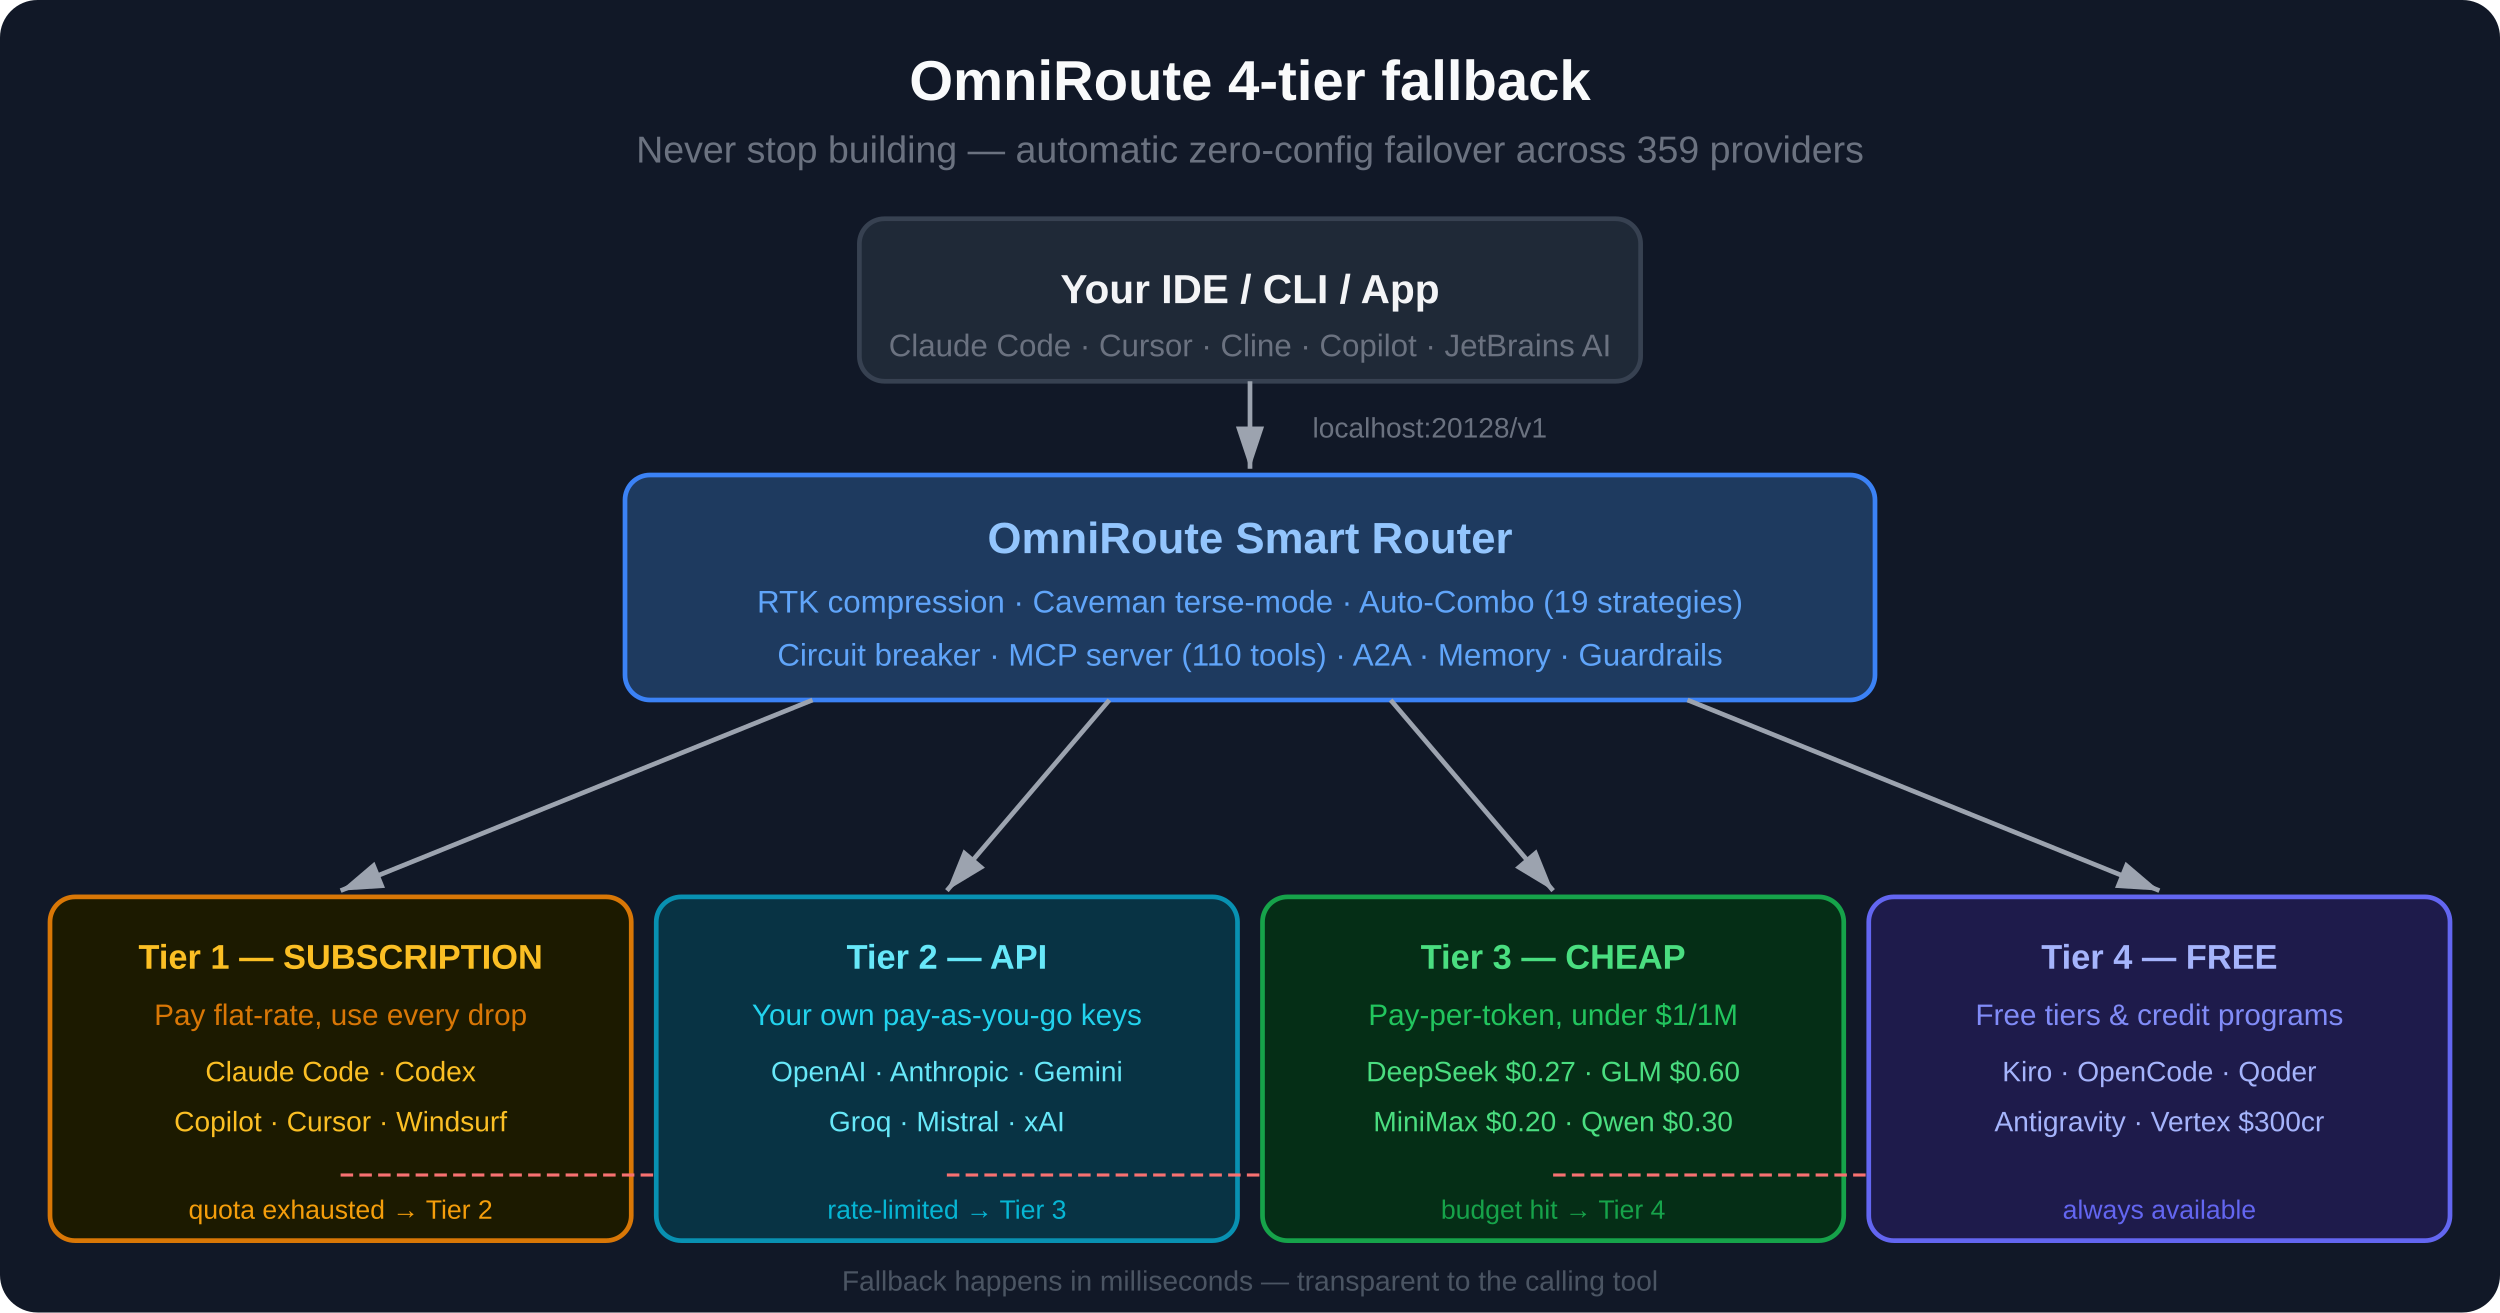
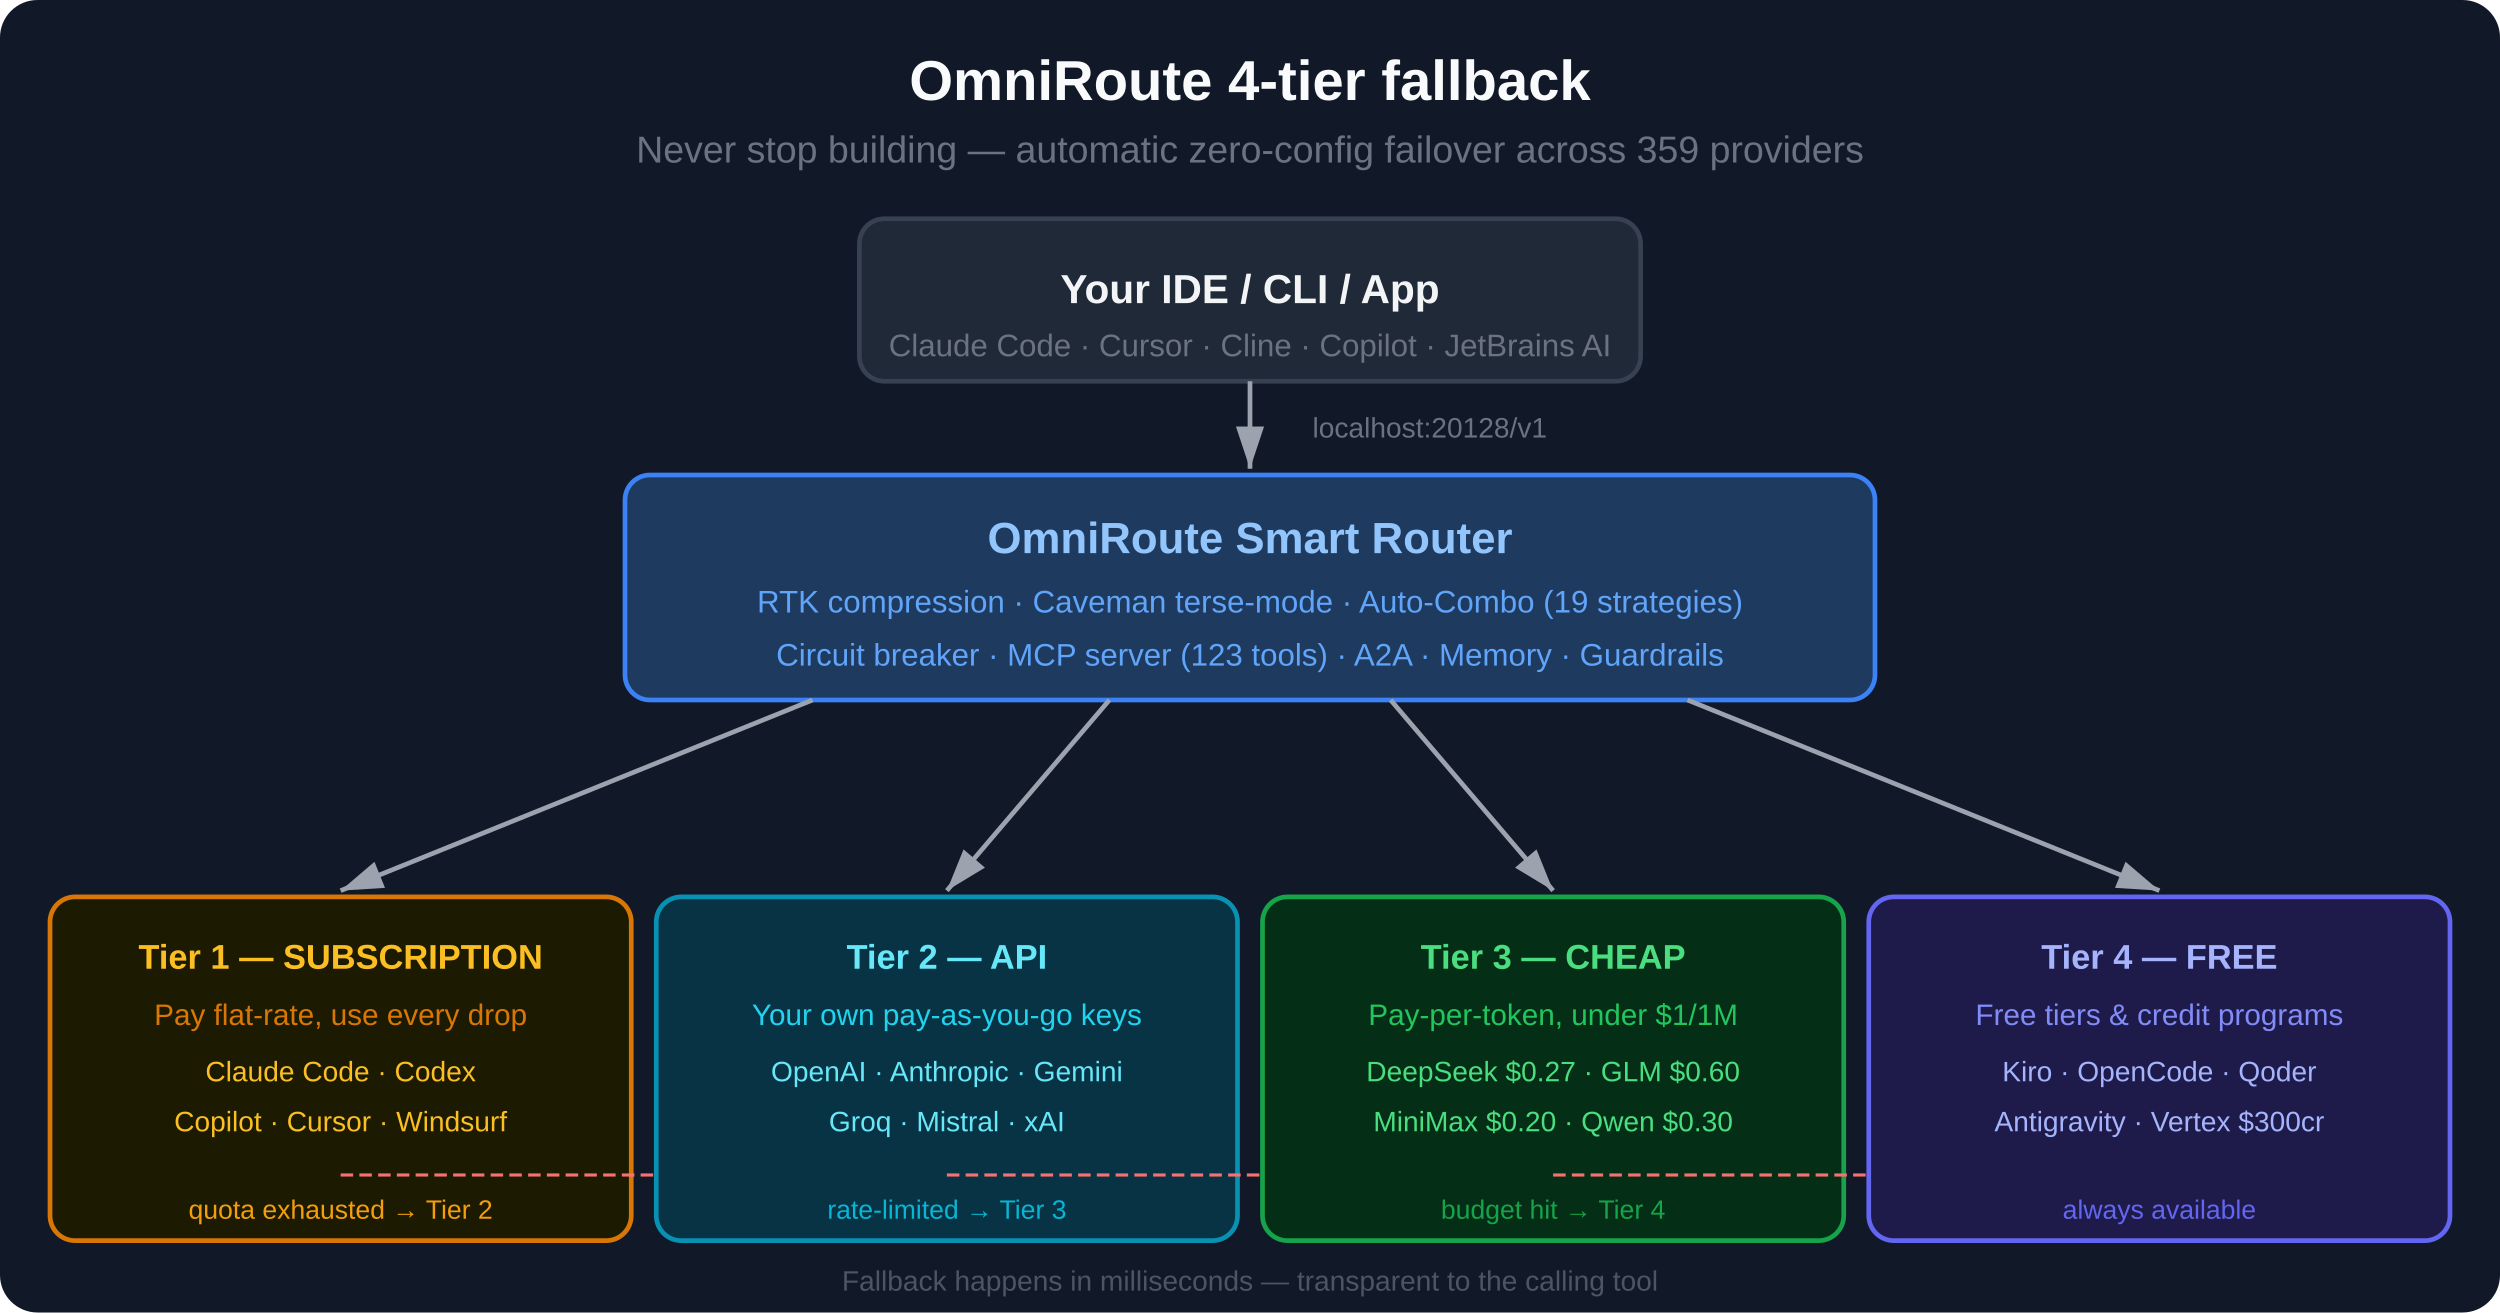
<svg xmlns="http://www.w3.org/2000/svg" viewBox="0 0 800 420" font-family="system-ui, -apple-system, Segoe UI, Arial, Helvetica, sans-serif" role="img" aria-label="OmniRoute 4-tier fallback: your IDE or CLI calls one local endpoint and the OmniRoute Smart Router fails over across 359 providers in 4 tiers — Tier 1 Subscription, Tier 2 API, Tier 3 Cheap, Tier 4 Free.">
  <defs>
    <marker id="arrow-dark" markerWidth="10" markerHeight="10" refX="9" refY="3" orient="auto">
      <path d="M0,0 L0,6 L9,3 z" fill="#9ca3af" />
    </marker>
    <marker id="arrow-fallback-dark" markerWidth="10" markerHeight="10" refX="9" refY="3" orient="auto">
      <path d="M0,0 L0,6 L9,3 z" fill="#f87171" />
    </marker>
  </defs>
  <rect width="800" height="420" fill="#111827" rx="12" />
  <text x="400" y="32" text-anchor="middle" font-size="18" font-weight="700" fill="#f9fafb">OmniRoute 4-tier fallback</text>
  <text x="400" y="52" text-anchor="middle" font-size="12" fill="#6b7280">Never stop building — automatic zero-config failover across 359 providers</text>
  <rect x="275" y="70" width="250" height="52" rx="8" fill="#1f2937" stroke="#374151" stroke-width="1.5" />
  <text x="400" y="97" text-anchor="middle" font-size="13" font-weight="600" fill="#f3f4f6">Your IDE / CLI / App</text>
  <text x="400" y="114" text-anchor="middle" font-size="10" fill="#6b7280">Claude Code · Cursor · Cline · Copilot · JetBrains AI</text>
  <line x1="400" y1="122" x2="400" y2="150" stroke="#9ca3af" stroke-width="1.5" marker-end="url(#arrow-dark)" />
  <text x="420" y="140" font-size="9" fill="#6b7280">localhost:20128/v1</text>
  <rect x="200" y="152" width="400" height="72" rx="8" fill="#1e3a5f" stroke="#3b82f6" stroke-width="1.5" />
  <text x="400" y="177" text-anchor="middle" font-size="14" font-weight="700" fill="#93c5fd">OmniRoute Smart Router</text>
  <text x="400" y="196" text-anchor="middle" font-size="10" fill="#60a5fa">RTK compression · Caveman terse-mode · Auto-Combo (19 strategies)</text>
-   <text x="400" y="213" text-anchor="middle" font-size="10" fill="#60a5fa">Circuit breaker · MCP server (110 tools) · A2A · Memory · Guardrails</text>
+   <text x="400" y="213" text-anchor="middle" font-size="10" fill="#60a5fa">Circuit breaker · MCP server (123 tools) · A2A · Memory · Guardrails</text>
  <line x1="260" y1="224" x2="109" y2="285" stroke="#9ca3af" stroke-width="1.5" marker-end="url(#arrow-dark)" />
  <line x1="355" y1="224" x2="303" y2="285" stroke="#9ca3af" stroke-width="1.5" marker-end="url(#arrow-dark)" />
  <line x1="445" y1="224" x2="497" y2="285" stroke="#9ca3af" stroke-width="1.5" marker-end="url(#arrow-dark)" />
  <line x1="540" y1="224" x2="691" y2="285" stroke="#9ca3af" stroke-width="1.5" marker-end="url(#arrow-dark)" />
  <rect x="16" y="287" width="186" height="110" rx="8" fill="#1c1a00" stroke="#d97706" stroke-width="1.5" />
  <text x="109" y="310" text-anchor="middle" font-size="11" font-weight="700" fill="#fbbf24">Tier 1 — SUBSCRIPTION</text>
  <text x="109" y="328" text-anchor="middle" font-size="9.5" fill="#d97706">Pay flat-rate, use every drop</text>
  <text x="109" y="346" text-anchor="middle" font-size="9" fill="#fbbf24">Claude Code · Codex</text>
  <text x="109" y="362" text-anchor="middle" font-size="9" fill="#fbbf24">Copilot · Cursor · Windsurf</text>
  <text x="109" y="390" text-anchor="middle" font-size="8.5" fill="#f59e0b">quota exhausted → Tier 2</text>
  <line x1="109" y1="376" x2="240" y2="376" stroke="#f87171" stroke-width="1" stroke-dasharray="4,2" marker-end="url(#arrow-fallback-dark)" />
  <rect x="210" y="287" width="186" height="110" rx="8" fill="#083344" stroke="#0891b2" stroke-width="1.5" />
  <text x="303" y="310" text-anchor="middle" font-size="11" font-weight="700" fill="#67e8f9">Tier 2 — API</text>
  <text x="303" y="328" text-anchor="middle" font-size="9.5" fill="#22d3ee">Your own pay-as-you-go keys</text>
  <text x="303" y="346" text-anchor="middle" font-size="9" fill="#67e8f9">OpenAI · Anthropic · Gemini</text>
  <text x="303" y="362" text-anchor="middle" font-size="9" fill="#67e8f9">Groq · Mistral · xAI</text>
  <text x="303" y="390" text-anchor="middle" font-size="8.5" fill="#06b6d4">rate-limited → Tier 3</text>
  <line x1="303" y1="376" x2="434" y2="376" stroke="#f87171" stroke-width="1" stroke-dasharray="4,2" marker-end="url(#arrow-fallback-dark)" />
  <rect x="404" y="287" width="186" height="110" rx="8" fill="#052e16" stroke="#16a34a" stroke-width="1.5" />
  <text x="497" y="310" text-anchor="middle" font-size="11" font-weight="700" fill="#4ade80">Tier 3 — CHEAP</text>
  <text x="497" y="328" text-anchor="middle" font-size="9.5" fill="#22c55e">Pay-per-token, under $1/1M</text>
  <text x="497" y="346" text-anchor="middle" font-size="9" fill="#4ade80">DeepSeek $0.27 · GLM $0.60</text>
  <text x="497" y="362" text-anchor="middle" font-size="9" fill="#4ade80">MiniMax $0.20 · Qwen $0.30</text>
  <text x="497" y="390" text-anchor="middle" font-size="8.5" fill="#16a34a">budget hit → Tier 4</text>
  <line x1="497" y1="376" x2="628" y2="376" stroke="#f87171" stroke-width="1" stroke-dasharray="4,2" marker-end="url(#arrow-fallback-dark)" />
  <rect x="598" y="287" width="186" height="110" rx="8" fill="#1e1b4b" stroke="#6366f1" stroke-width="1.5" />
  <text x="691" y="310" text-anchor="middle" font-size="11" font-weight="700" fill="#a5b4fc">Tier 4 — FREE</text>
  <text x="691" y="328" text-anchor="middle" font-size="9.5" fill="#818cf8">Free tiers &amp; credit programs</text>
  <text x="691" y="346" text-anchor="middle" font-size="9" fill="#a5b4fc">Kiro · OpenCode · Qoder</text>
  <text x="691" y="362" text-anchor="middle" font-size="9" fill="#a5b4fc">Antigravity · Vertex $300cr</text>
  <text x="691" y="390" text-anchor="middle" font-size="8.5" fill="#6366f1">always available</text>
  <text x="400" y="413" text-anchor="middle" font-size="9" fill="#4b5563">Fallback happens in milliseconds — transparent to the calling tool</text>
</svg>
